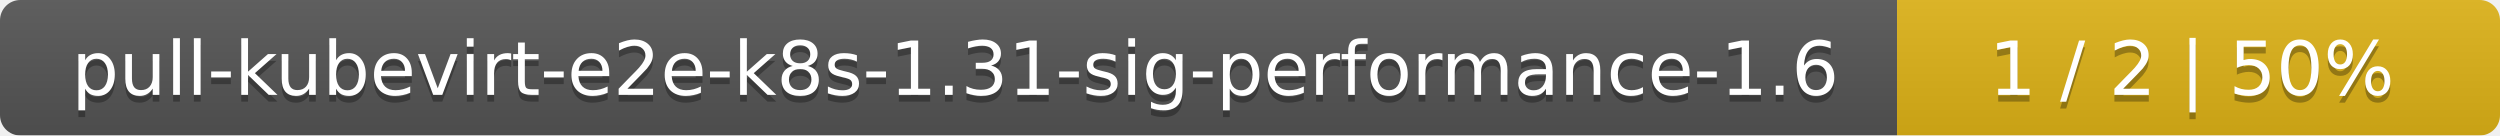
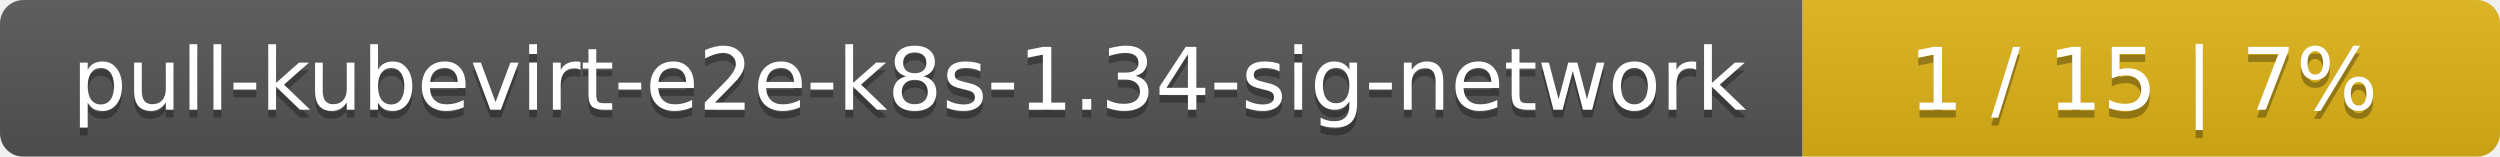
- <svg xmlns="http://www.w3.org/2000/svg" width="369" height="20">
+ <svg xmlns="http://www.w3.org/2000/svg" width="319" height="20">
  <linearGradient id="smooth" x2="0" y2="100%">
    <stop offset="0" stop-color="#bbb" stop-opacity=".1" />
    <stop offset="1" stop-opacity=".1" />
  </linearGradient>
  <mask id="round">
-     <rect width="369" height="20" rx="3" fill="#fff" />
+     <rect width="319" height="20" rx="3" fill="#fff" />
  </mask>
  <g mask="url(#round)">
-     <rect width="280" height="20" fill="#555" />
-     <rect x="280" width="89" height="20" fill="#dfb317" />
-     <rect width="369" height="20" fill="url(#smooth)" />
+     <rect width="230" height="20" fill="#555" />
+     <rect x="230" width="89" height="20" fill="#dfb317" />
+     <rect width="319" height="20" fill="url(#smooth)" />
  </g>
  <g fill="#fff" text-anchor="middle" font-family="DejaVu Sans,Verdana,Geneva,sans-serif" font-size="11">
-     <text x="141" y="15" fill="#010101" fill-opacity=".3">pull-kubevirt-e2e-k8s-1.31-sig-performance-1.6</text>
-     <text x="141" y="14">pull-kubevirt-e2e-k8s-1.31-sig-performance-1.6</text>
-     <text x="323.5" y="15" fill="#010101" fill-opacity=".3">1 / 2    |    50%</text>
-     <text x="323.5" y="14">1 / 2    |    50%</text>
+     <text x="116" y="15" fill="#010101" fill-opacity=".3">pull-kubevirt-e2e-k8s-1.34-sig-network</text>
+     <text x="116" y="14">pull-kubevirt-e2e-k8s-1.34-sig-network</text>
+     <text x="273.5" y="15" fill="#010101" fill-opacity=".3">1 / 15    |    7%</text>
+     <text x="273.5" y="14">1 / 15    |    7%</text>
  </g>
</svg>
